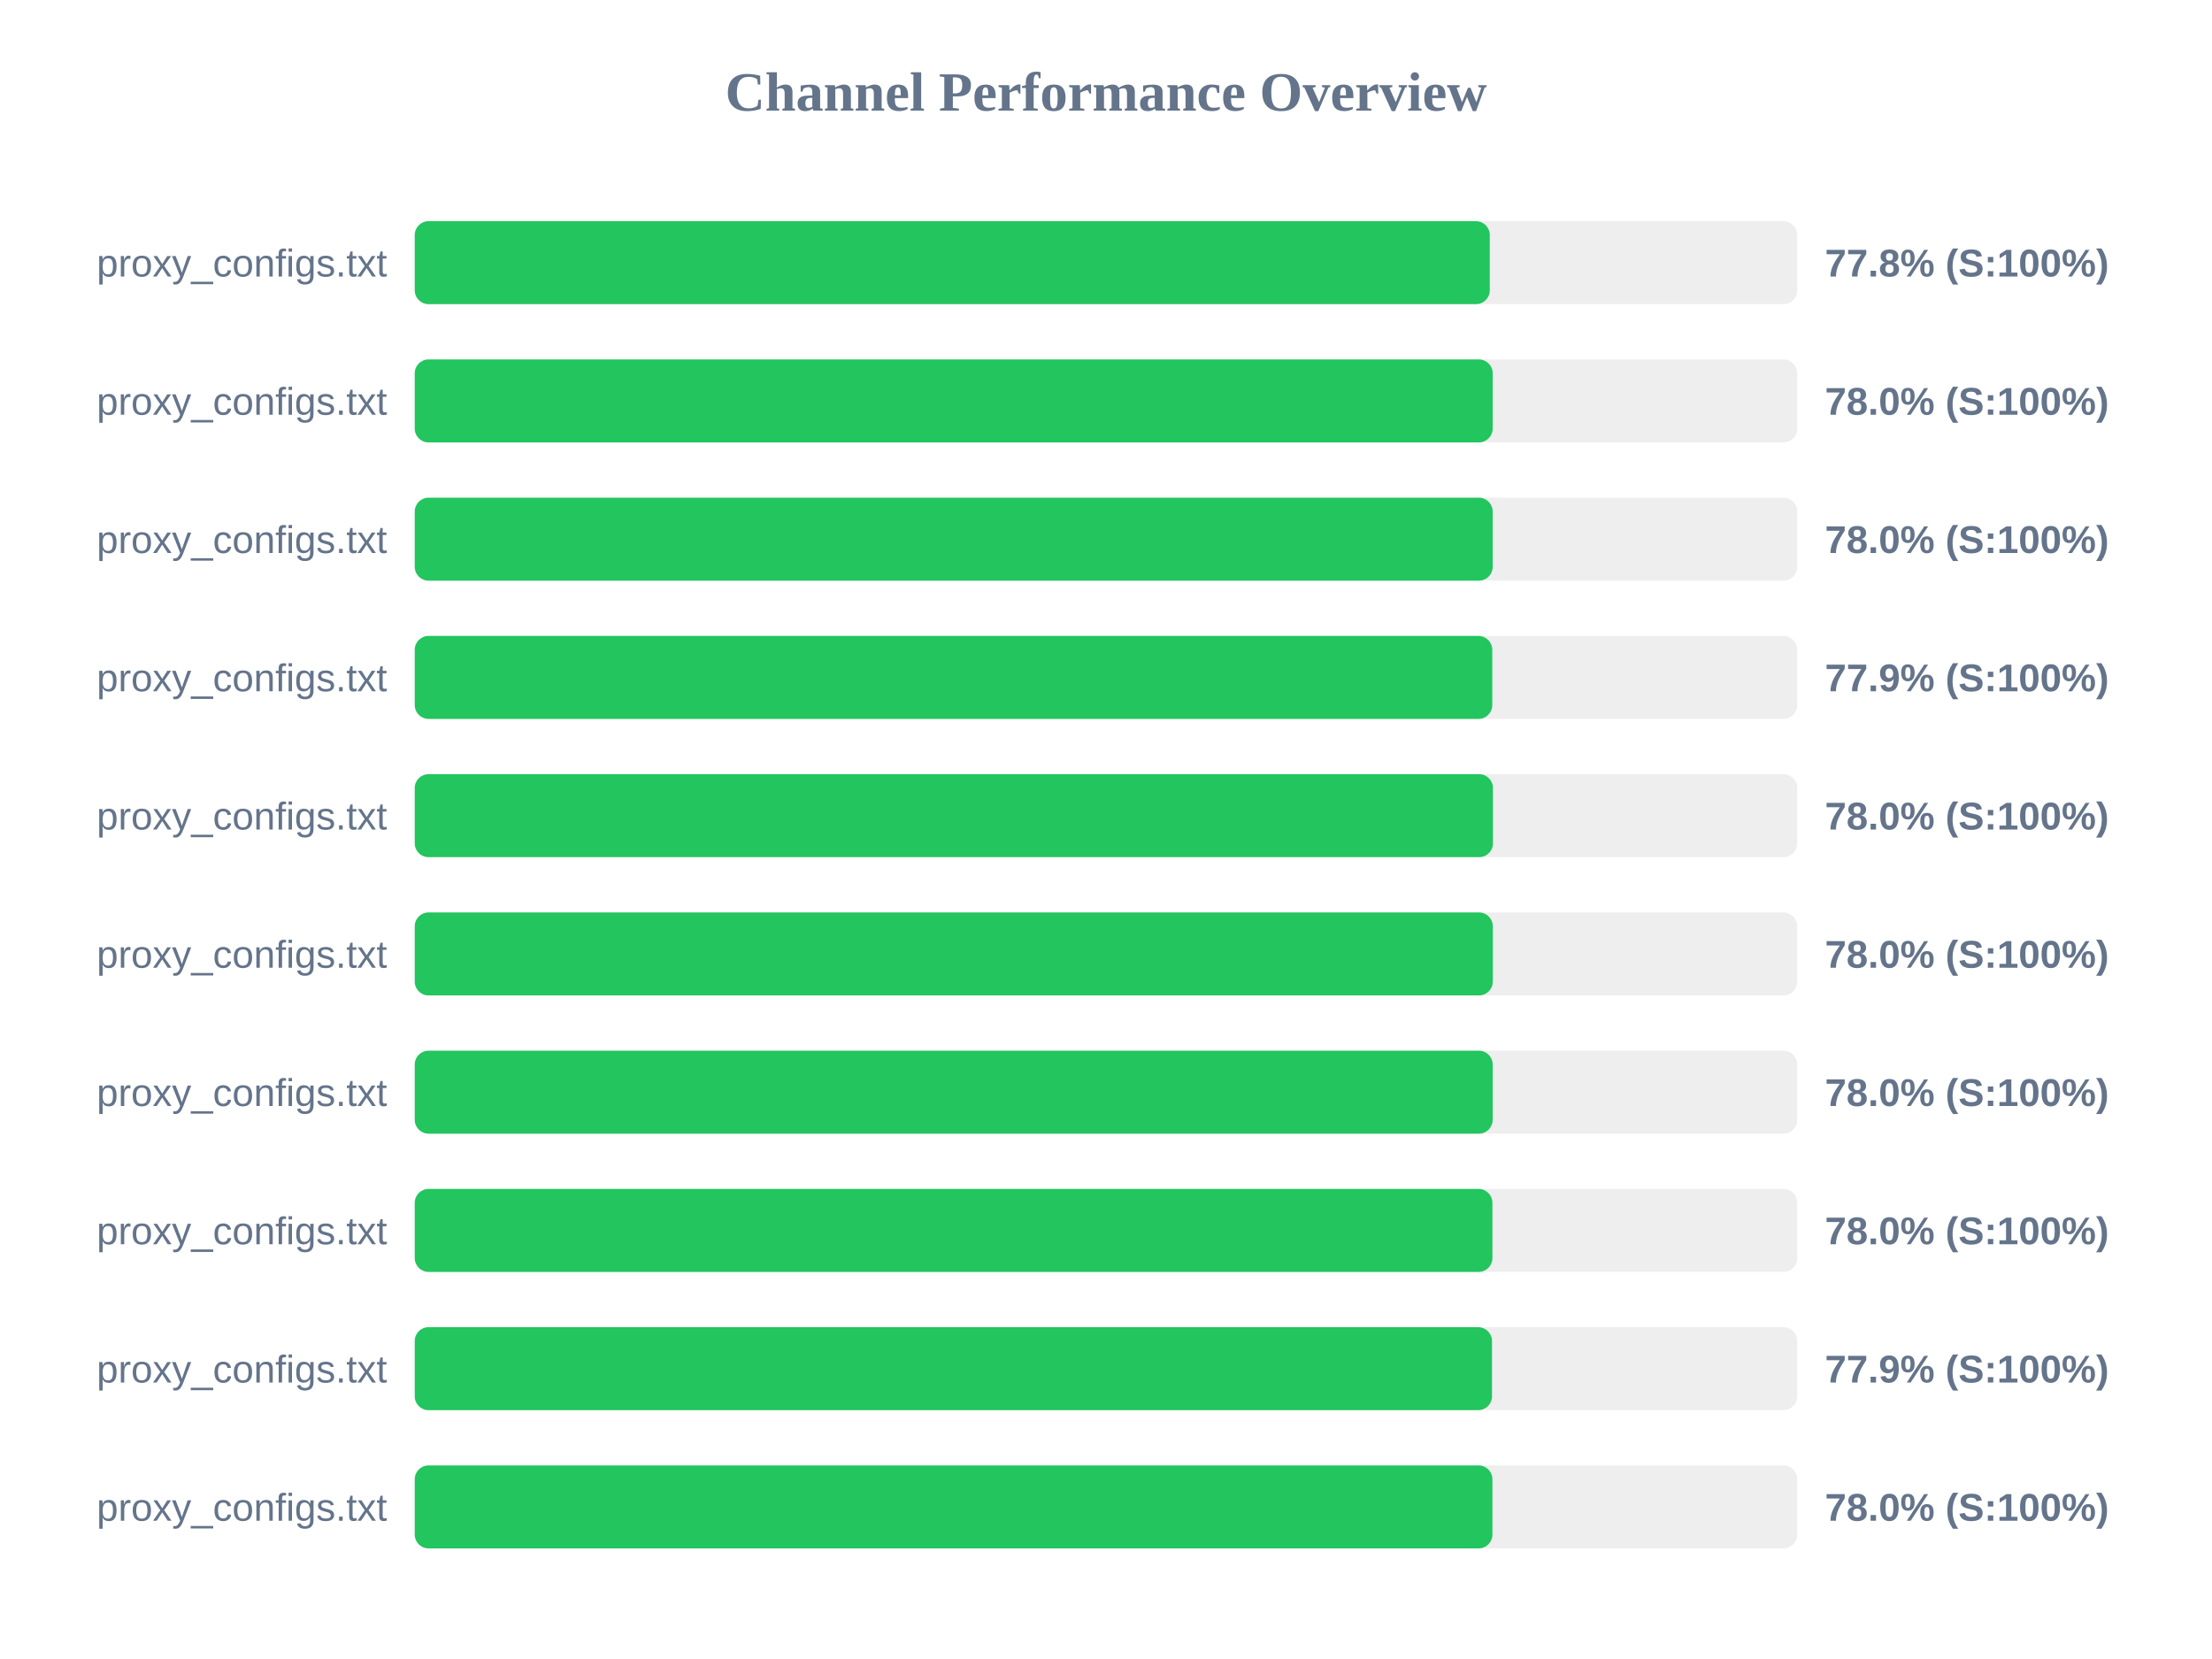
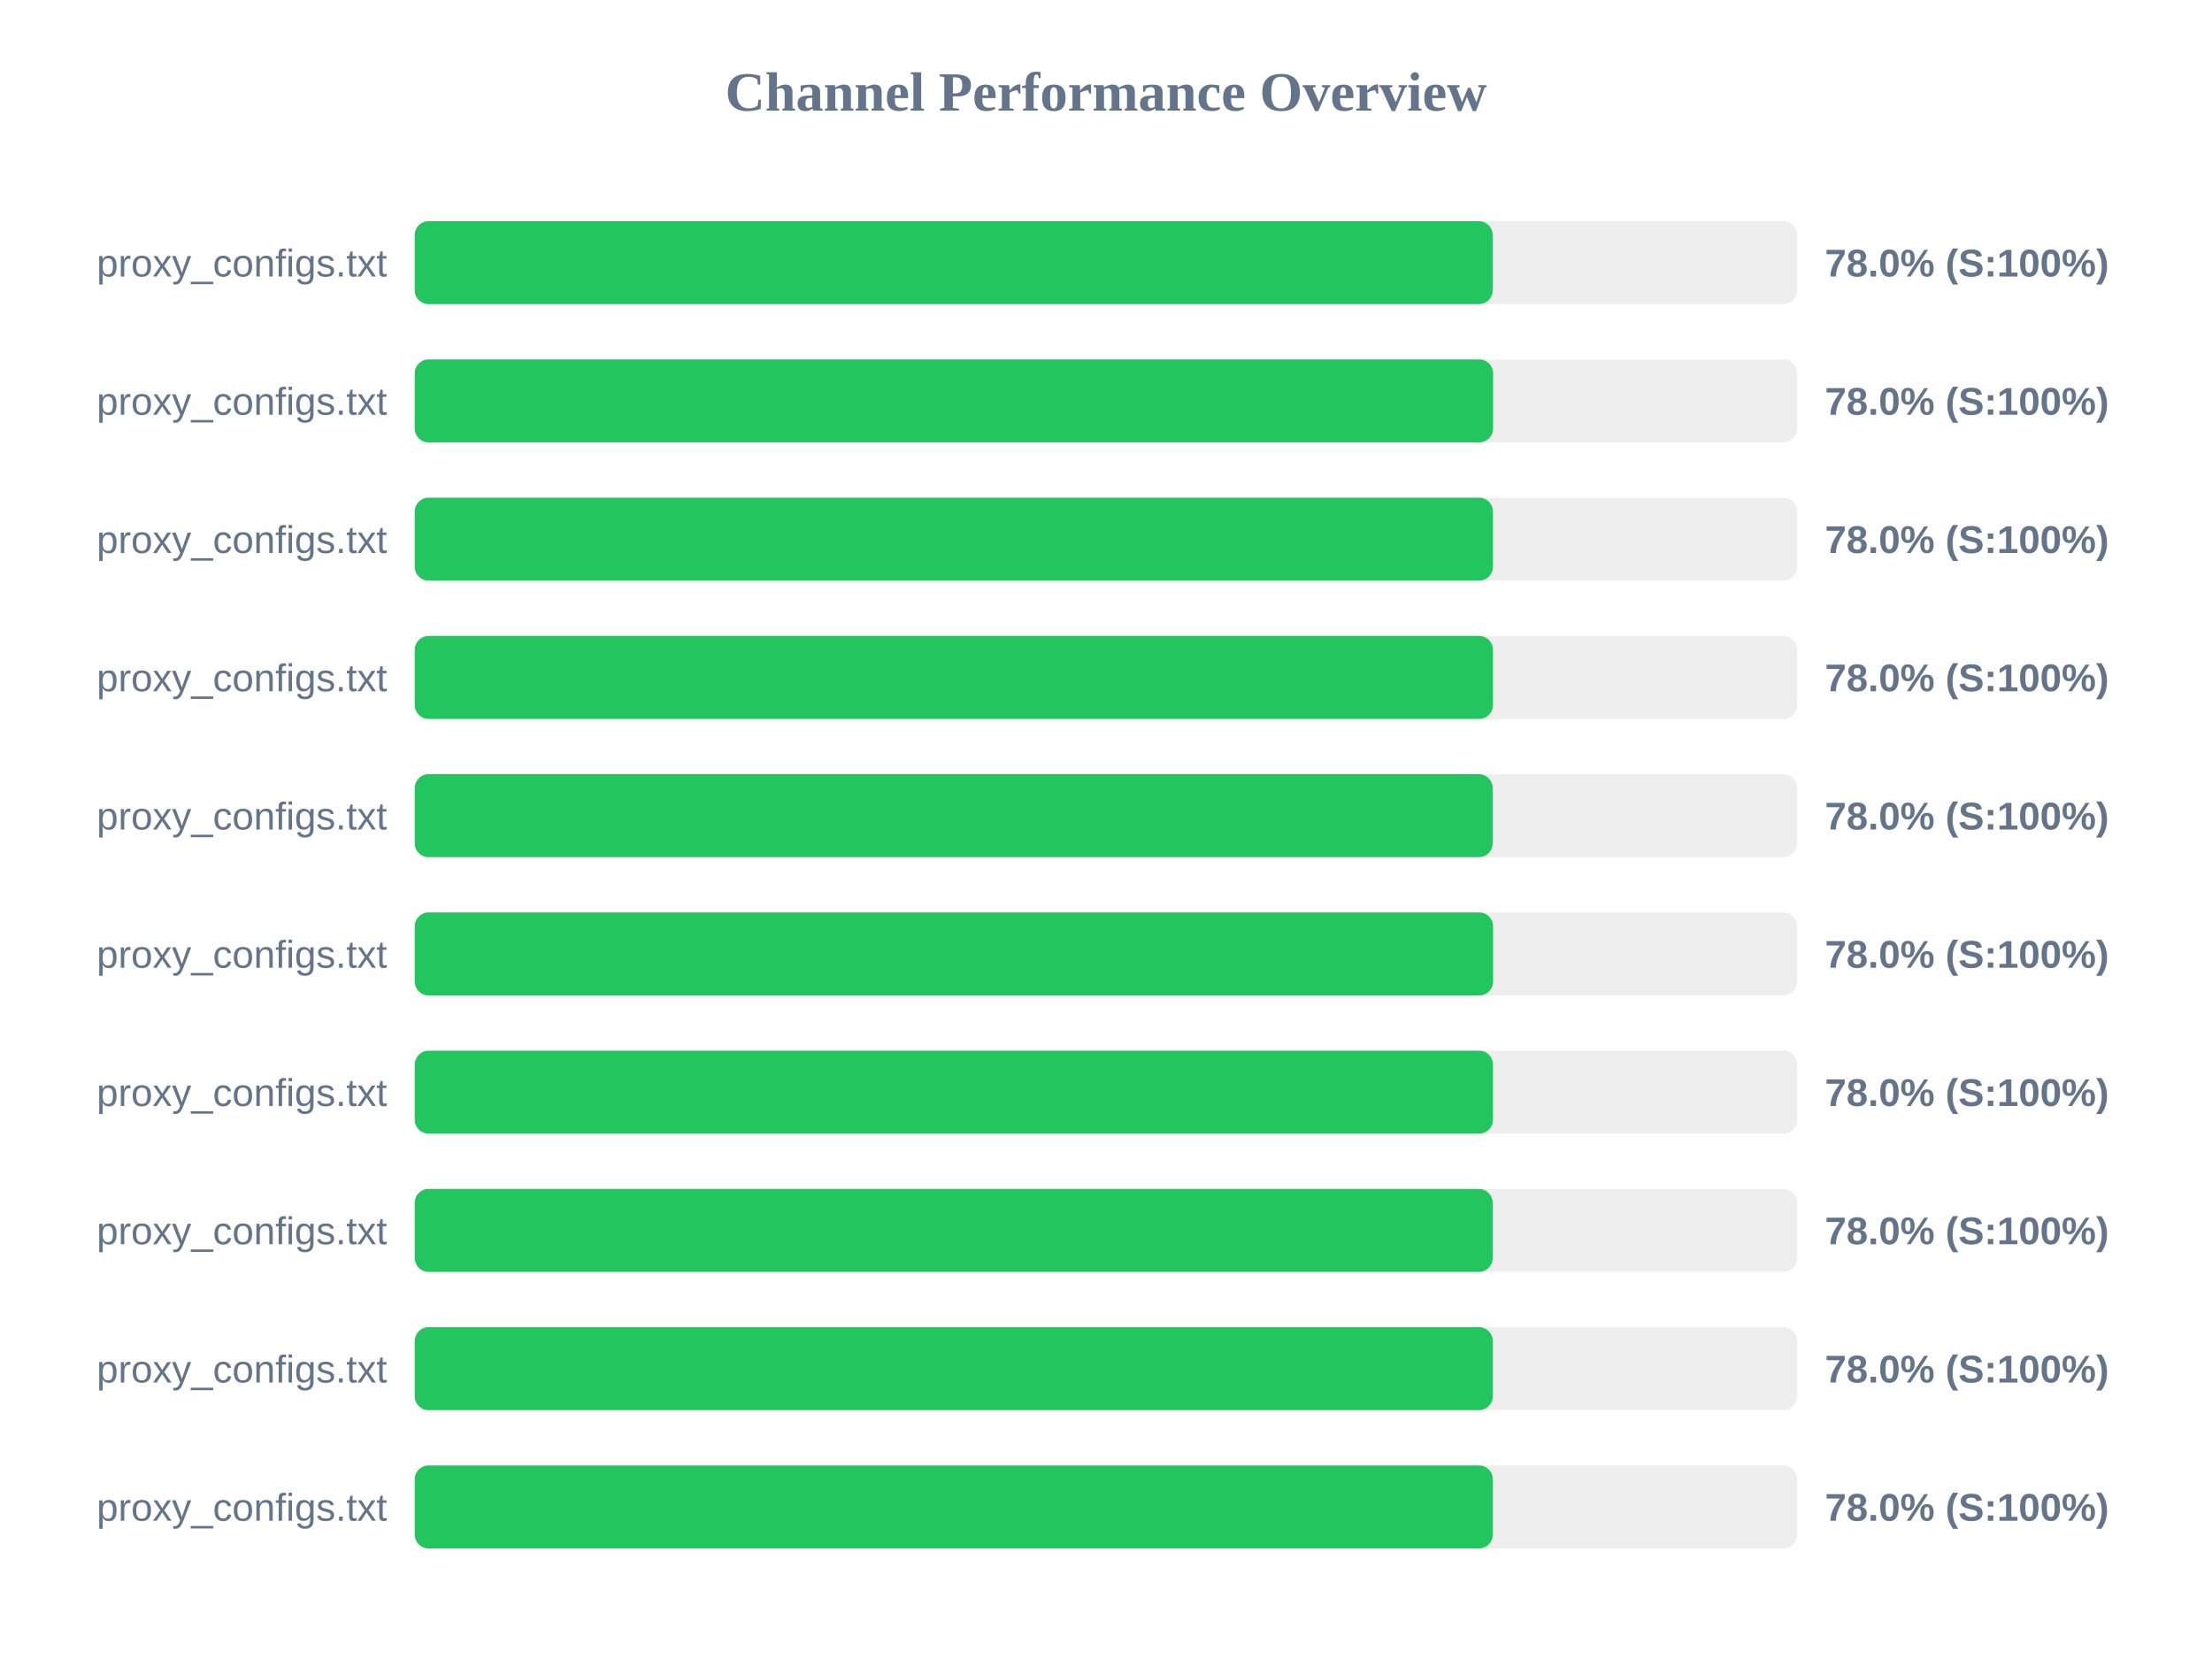
<svg xmlns="http://www.w3.org/2000/svg" width="800" height="600" version="1.1">
  <style>
        .row { font: 14px Arial; fill: #64748b; }
        .score { font: bold 14px Arial; fill: #64748b; }
    </style>
  <text x="400" y="40" text-anchor="middle" font-size="20px" font-weight="bold" fill="#64748b">Channel Performance Overview</text>
  <rect x="150" y="80" width="500" height="30" fill="#eee" rx="5" />
-   <rect x="150" y="80" width="388.8" height="30" fill="#22c55e" rx="5" />
+   <rect x="150" y="80" width="389.85" height="30" fill="#22c55e" rx="5" />
  <text x="140" y="100" text-anchor="end" class="row">proxy_configs.txt</text>
-   <text x="660" y="100" text-anchor="start" class="score">77.8% (S:100%)</text>
+   <text x="660" y="100" text-anchor="start" class="score">78.0% (S:100%)</text>
  <rect x="150" y="130" width="500" height="30" fill="#eee" rx="5" />
-   <rect x="150" y="130" width="389.85" height="30" fill="#22c55e" rx="5" />
+   <rect x="150" y="130" width="390.0" height="30" fill="#22c55e" rx="5" />
  <text x="140" y="150" text-anchor="end" class="row">proxy_configs.txt</text>
  <text x="660" y="150" text-anchor="start" class="score">78.0% (S:100%)</text>
  <rect x="150" y="180" width="500" height="30" fill="#eee" rx="5" />
-   <rect x="150" y="180" width="389.85" height="30" fill="#22c55e" rx="5" />
+   <rect x="150" y="180" width="389.95" height="30" fill="#22c55e" rx="5" />
  <text x="140" y="200" text-anchor="end" class="row">proxy_configs.txt</text>
  <text x="660" y="200" text-anchor="start" class="score">78.0% (S:100%)</text>
  <rect x="150" y="230" width="500" height="30" fill="#eee" rx="5" />
-   <rect x="150" y="230" width="389.7" height="30" fill="#22c55e" rx="5" />
+   <rect x="150" y="230" width="389.95" height="30" fill="#22c55e" rx="5" />
  <text x="140" y="250" text-anchor="end" class="row">proxy_configs.txt</text>
-   <text x="660" y="250" text-anchor="start" class="score">77.9% (S:100%)</text>
+   <text x="660" y="250" text-anchor="start" class="score">78.0% (S:100%)</text>
  <rect x="150" y="280" width="500" height="30" fill="#eee" rx="5" />
-   <rect x="150" y="280" width="389.95" height="30" fill="#22c55e" rx="5" />
+   <rect x="150" y="280" width="389.85" height="30" fill="#22c55e" rx="5" />
  <text x="140" y="300" text-anchor="end" class="row">proxy_configs.txt</text>
  <text x="660" y="300" text-anchor="start" class="score">78.0% (S:100%)</text>
  <rect x="150" y="330" width="500" height="30" fill="#eee" rx="5" />
-   <rect x="150" y="330" width="389.9" height="30" fill="#22c55e" rx="5" />
+   <rect x="150" y="330" width="390.0" height="30" fill="#22c55e" rx="5" />
  <text x="140" y="350" text-anchor="end" class="row">proxy_configs.txt</text>
  <text x="660" y="350" text-anchor="start" class="score">78.0% (S:100%)</text>
  <rect x="150" y="380" width="500" height="30" fill="#eee" rx="5" />
-   <rect x="150" y="380" width="389.85" height="30" fill="#22c55e" rx="5" />
+   <rect x="150" y="380" width="389.95" height="30" fill="#22c55e" rx="5" />
  <text x="140" y="400" text-anchor="end" class="row">proxy_configs.txt</text>
  <text x="660" y="400" text-anchor="start" class="score">78.0% (S:100%)</text>
  <rect x="150" y="430" width="500" height="30" fill="#eee" rx="5" />
-   <rect x="150" y="430" width="389.75" height="30" fill="#22c55e" rx="5" />
+   <rect x="150" y="430" width="389.85" height="30" fill="#22c55e" rx="5" />
  <text x="140" y="450" text-anchor="end" class="row">proxy_configs.txt</text>
  <text x="660" y="450" text-anchor="start" class="score">78.0% (S:100%)</text>
  <rect x="150" y="480" width="500" height="30" fill="#eee" rx="5" />
-   <rect x="150" y="480" width="389.6" height="30" fill="#22c55e" rx="5" />
+   <rect x="150" y="480" width="389.9" height="30" fill="#22c55e" rx="5" />
  <text x="140" y="500" text-anchor="end" class="row">proxy_configs.txt</text>
-   <text x="660" y="500" text-anchor="start" class="score">77.9% (S:100%)</text>
+   <text x="660" y="500" text-anchor="start" class="score">78.0% (S:100%)</text>
  <rect x="150" y="530" width="500" height="30" fill="#eee" rx="5" />
-   <rect x="150" y="530" width="389.75" height="30" fill="#22c55e" rx="5" />
+   <rect x="150" y="530" width="389.9" height="30" fill="#22c55e" rx="5" />
  <text x="140" y="550" text-anchor="end" class="row">proxy_configs.txt</text>
  <text x="660" y="550" text-anchor="start" class="score">78.0% (S:100%)</text>
</svg>
